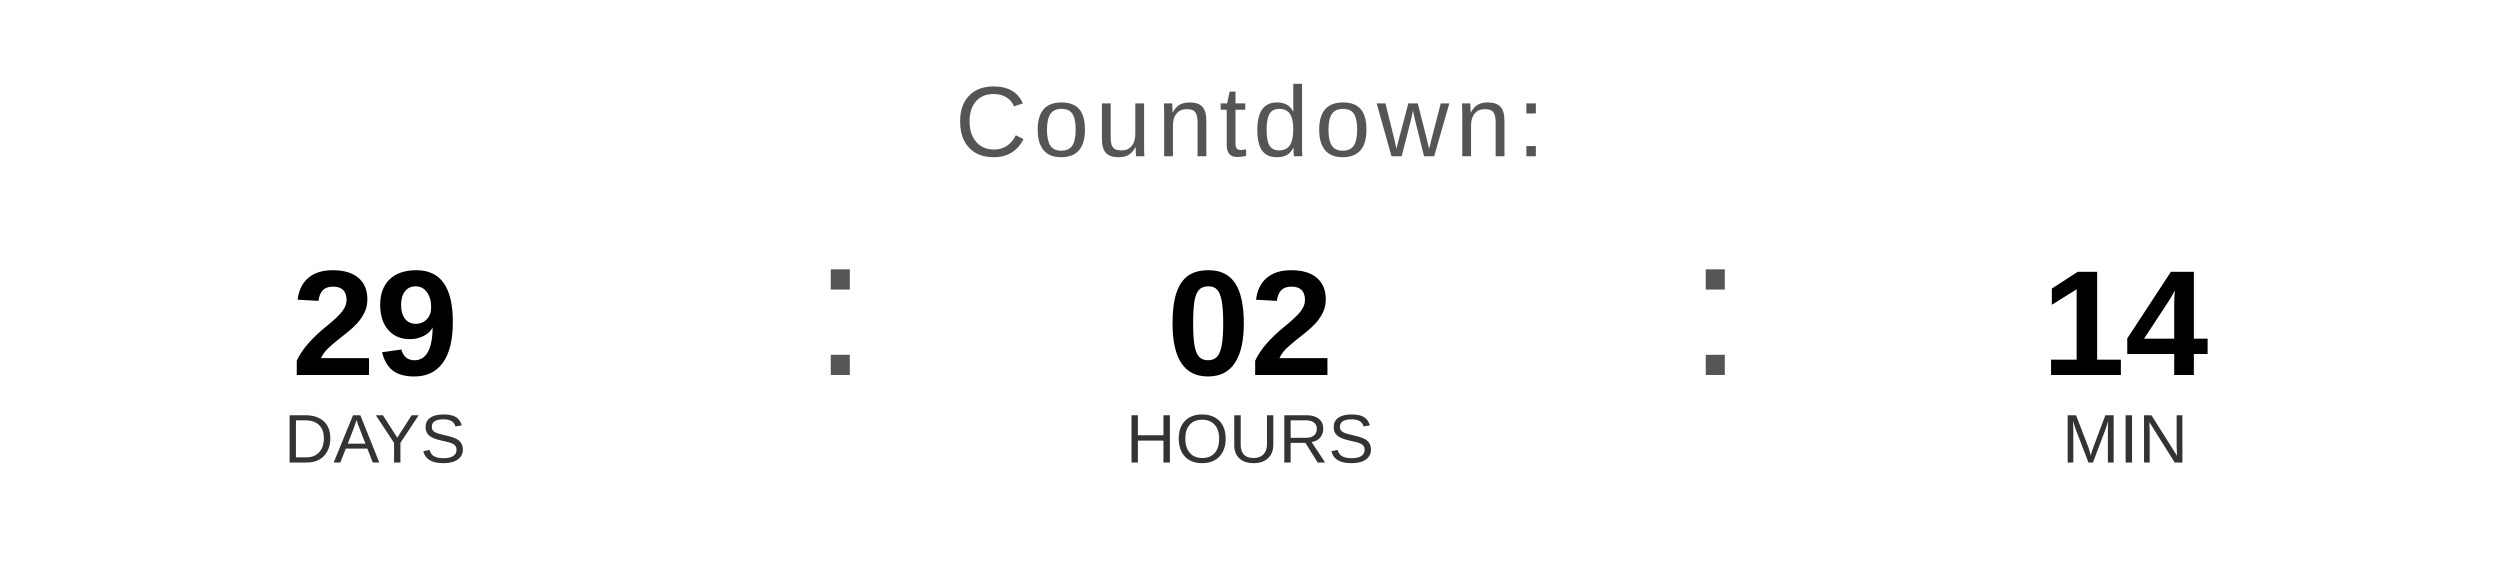
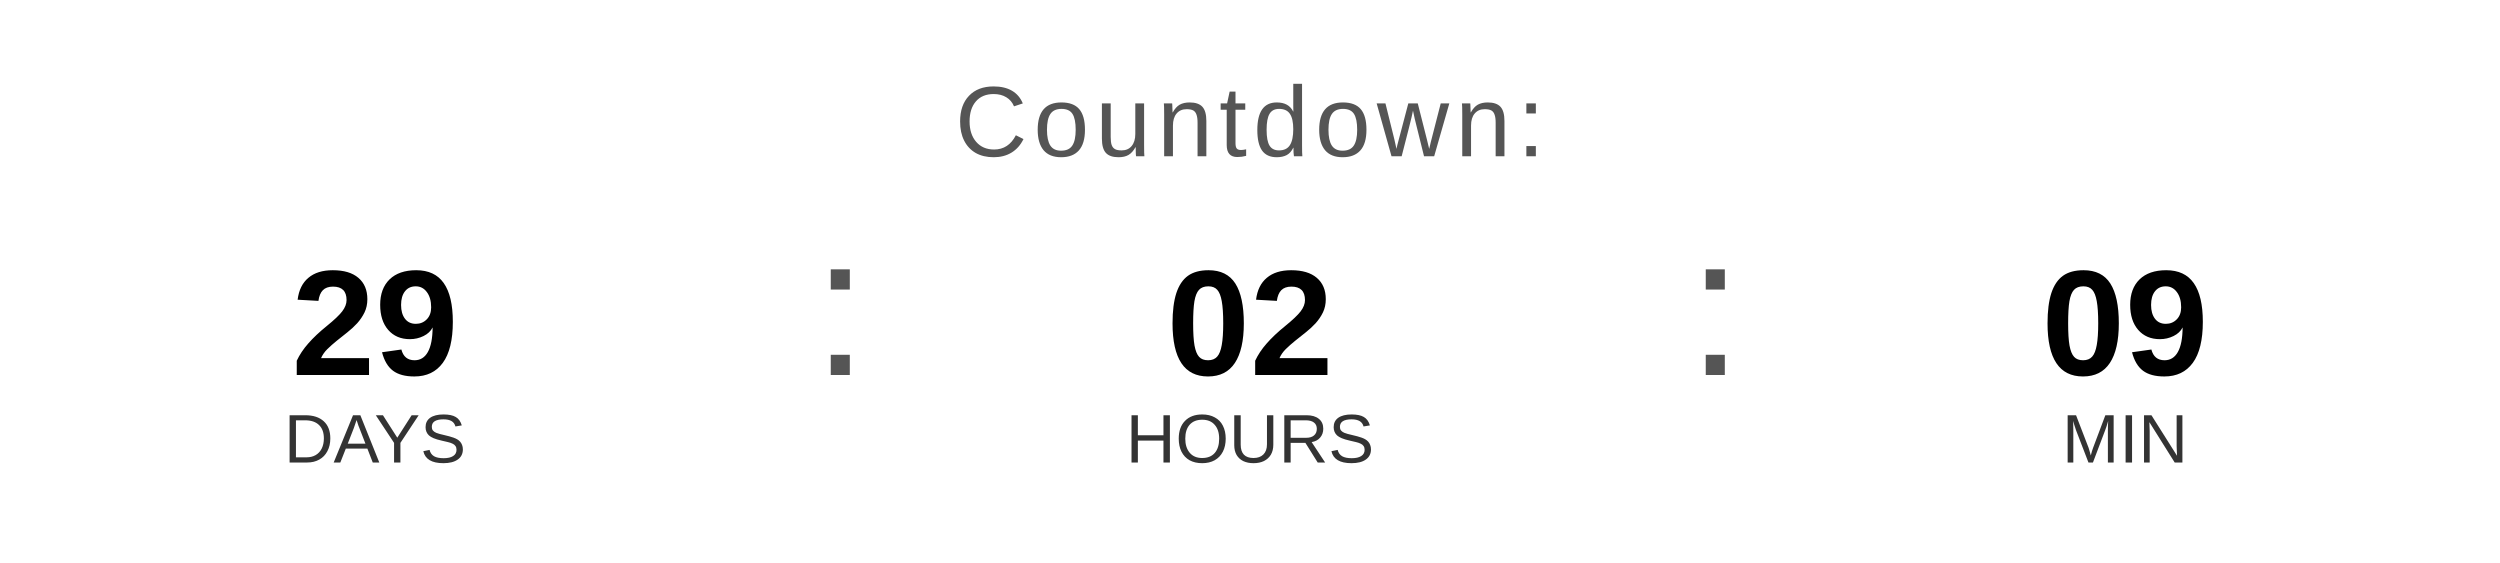
<svg xmlns="http://www.w3.org/2000/svg" width="400" height="90" viewBox="0 0 400 90">
  <text x="200" y="25" font-family="Arial, Helvetica, sans-serif" font-size="16" fill="#555555" text-anchor="middle" letter-spacing="1">
    Countdown:
  </text>
  <text x="60" y="60" font-family="Arial, Helvetica, sans-serif" font-size="24" font-weight="bold" fill="#000000" text-anchor="middle">29</text>
  <text x="60" y="74" font-family="Arial, Helvetica, sans-serif" font-size="11" fill="#333333" text-anchor="middle">DAYS</text>
  <text x="130" y="60" font-family="Arial, sans-serif" font-size="32" fill="#555555">:</text>
  <text x="200" y="60" font-family="Arial, Helvetica, sans-serif" font-size="24" font-weight="bold" fill="#000000" text-anchor="middle">02</text>
  <text x="200" y="74" font-family="Arial, Helvetica, sans-serif" font-size="11" fill="#333333" text-anchor="middle">HOURS</text>
  <text x="270" y="60" font-family="Arial, sans-serif" font-size="32" fill="#555555">:</text>
-   <text x="340" y="60" font-family="Arial, Helvetica, sans-serif" font-size="24" font-weight="bold" fill="#000000" text-anchor="middle">14</text>
+   <text x="340" y="60" font-family="Arial, Helvetica, sans-serif" font-size="24" font-weight="bold" fill="#000000" text-anchor="middle">09</text>
  <text x="340" y="74" font-family="Arial, Helvetica, sans-serif" font-size="11" fill="#333333" text-anchor="middle">MIN</text>
</svg>
